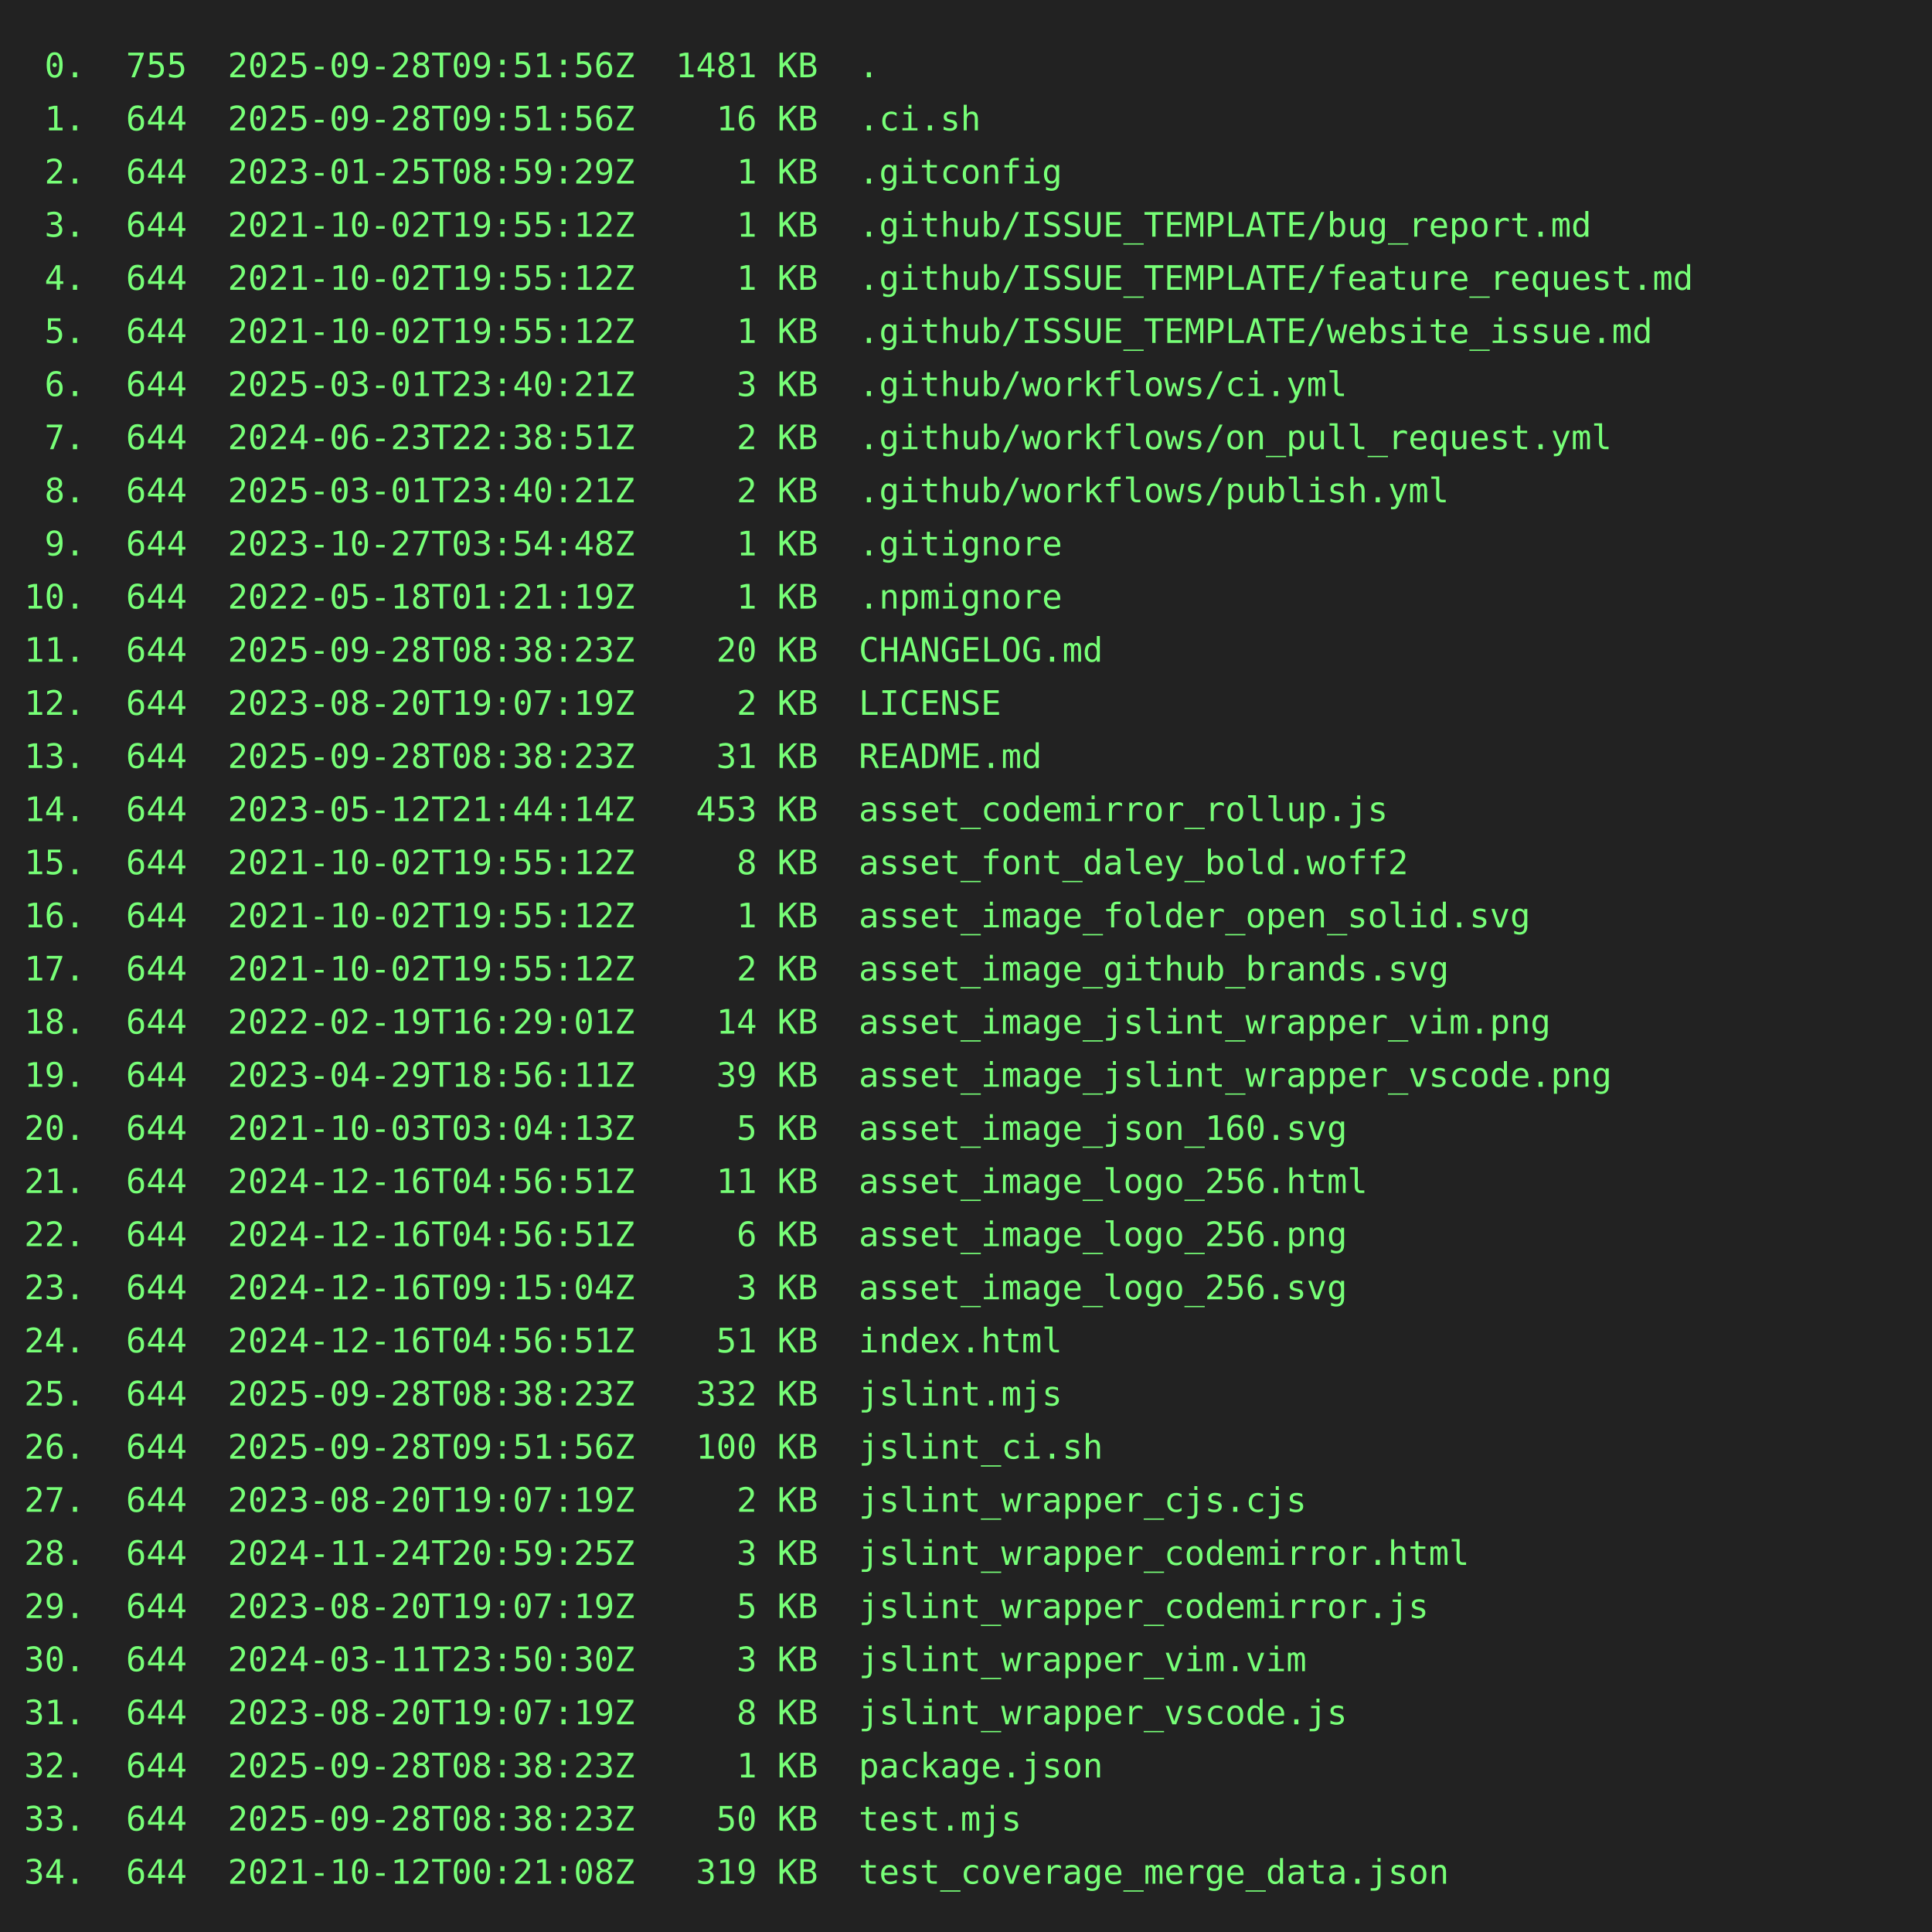
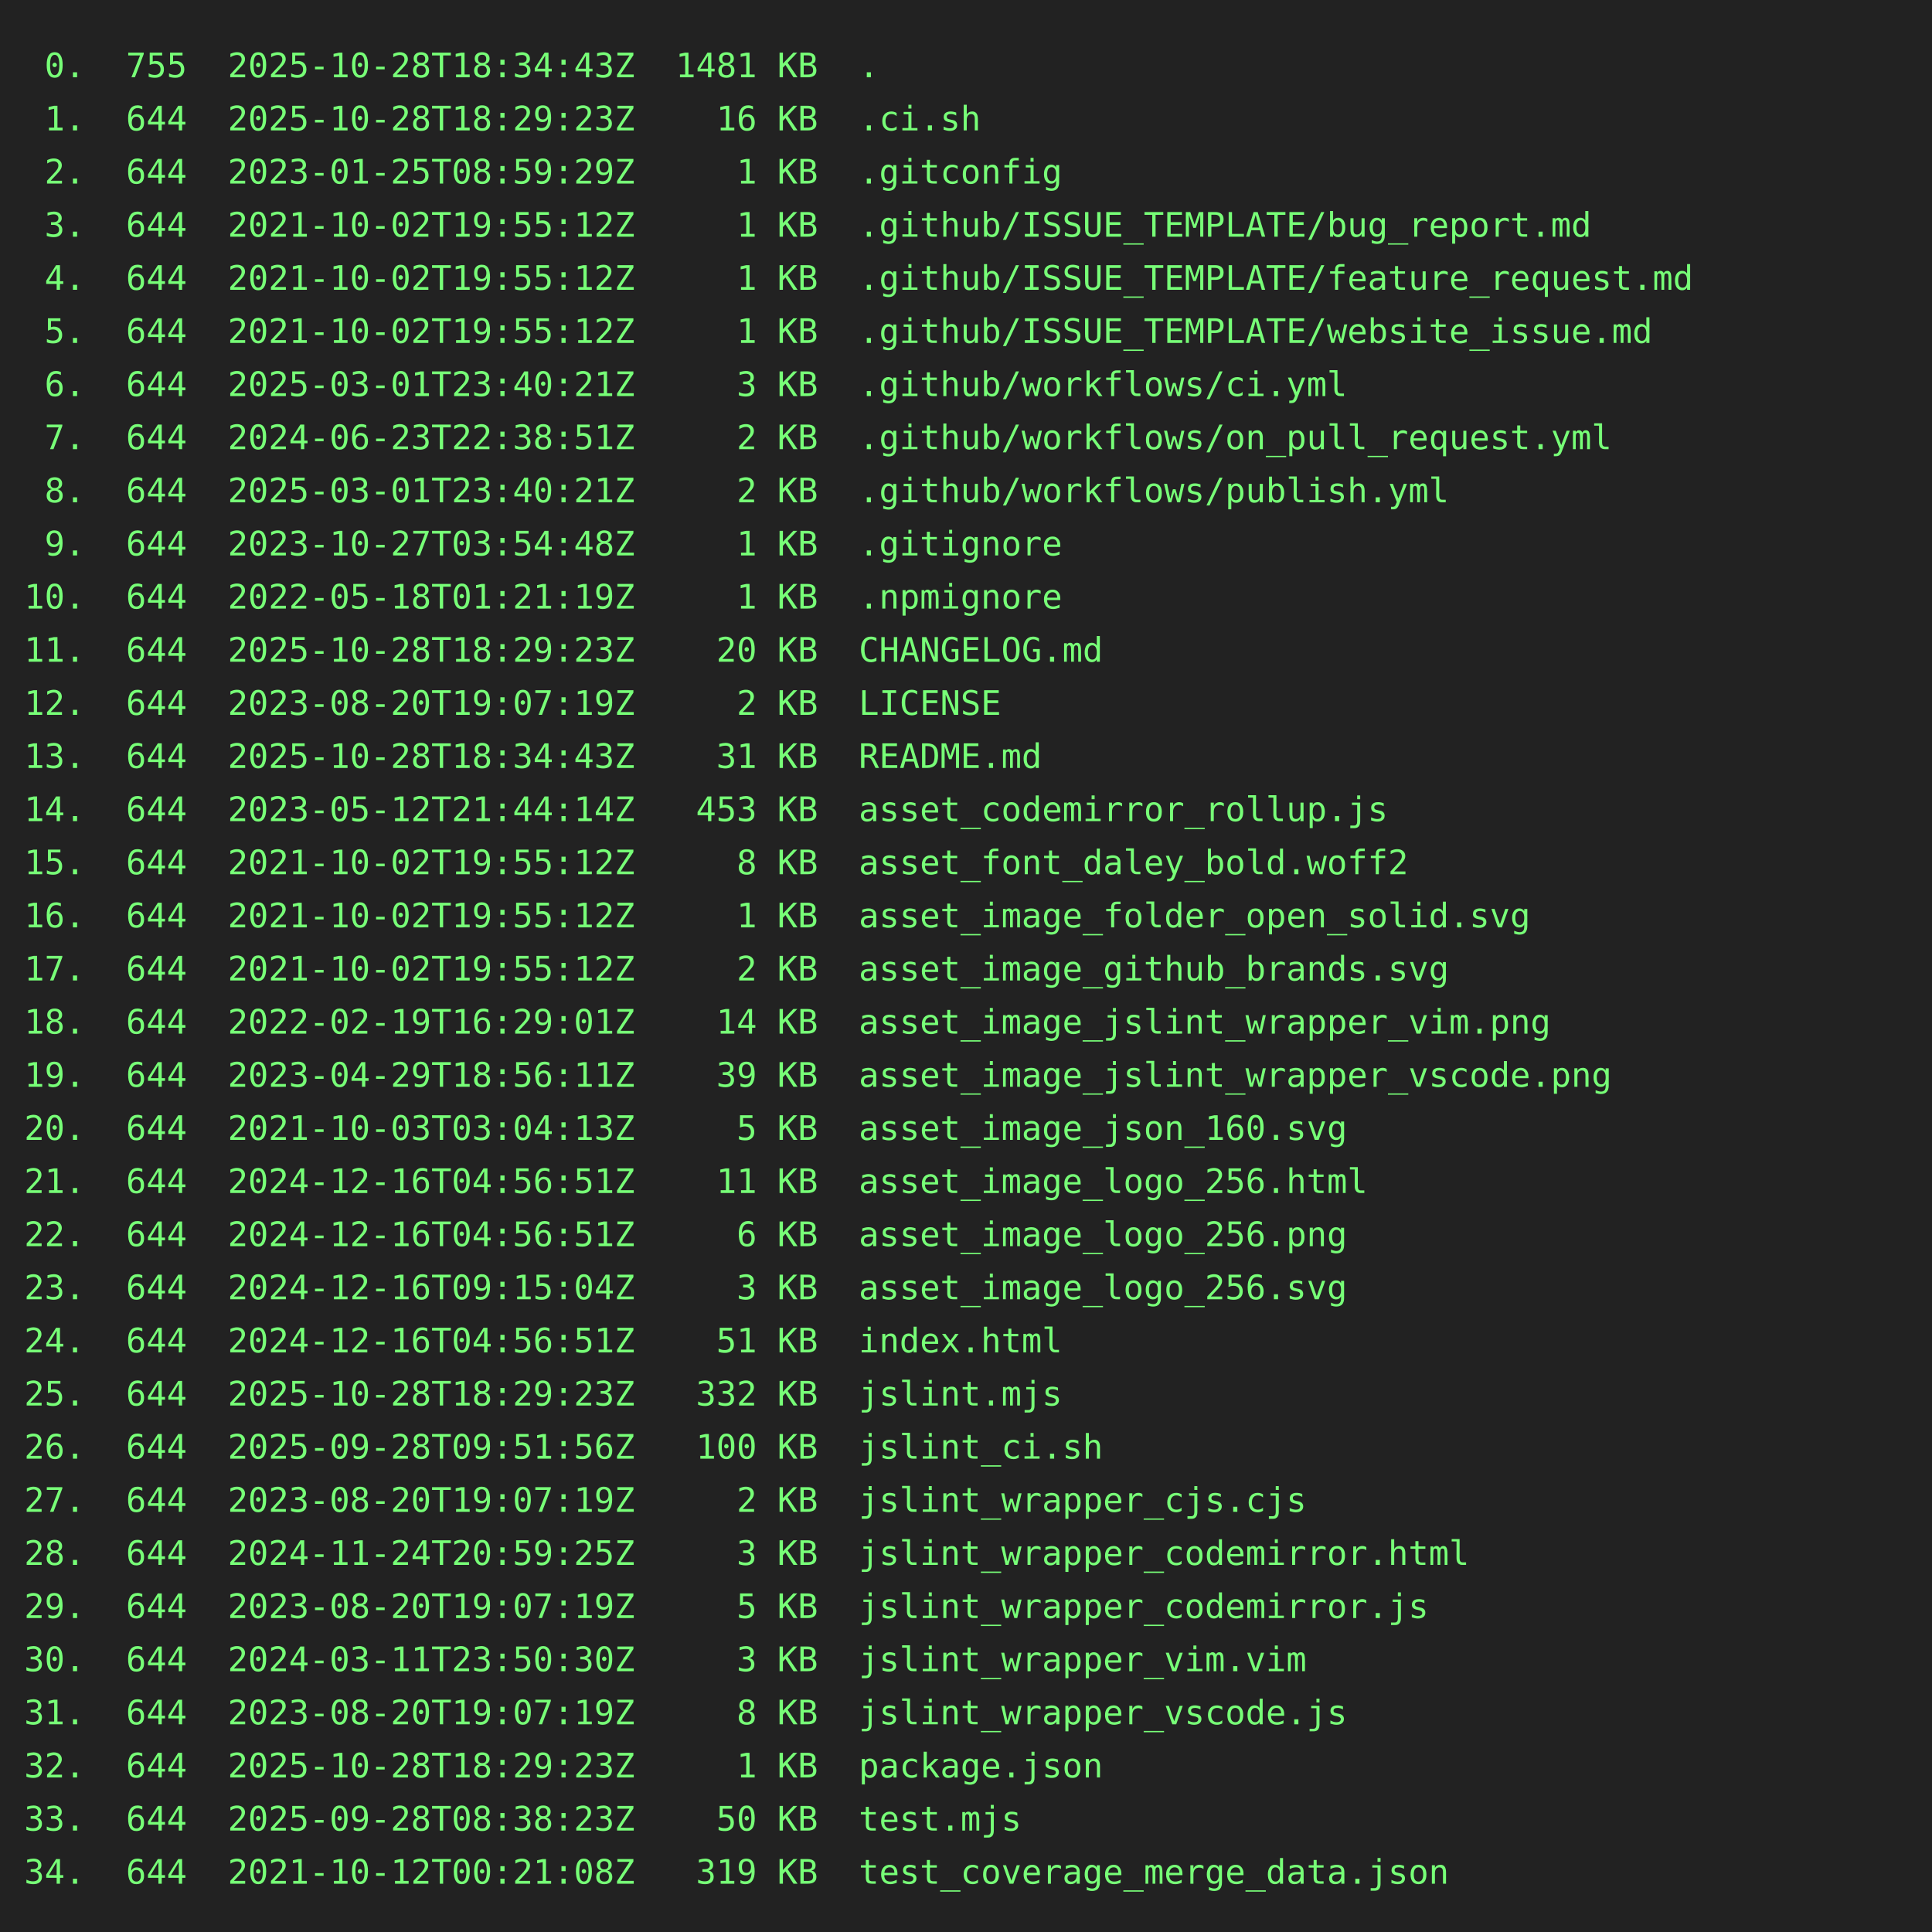
<svg xmlns="http://www.w3.org/2000/svg" height="800" width="800">
  <rect height="800" fill="#222" width="800" />
  <text fill="#7f7" font-family="consolas, menlo, monospace" font-size="14" xml:space="preserve">
-     <tspan lengthAdjust="spacingAndGlyphs" textLength="768" x="10" y="32"> 0.  755  2025-09-28T09:51:56Z  1481 KB  .                                                       </tspan>
-     <tspan lengthAdjust="spacingAndGlyphs" textLength="768" x="10" y="54"> 1.  644  2025-09-28T09:51:56Z    16 KB  .ci.sh                                                  </tspan>
+     <tspan lengthAdjust="spacingAndGlyphs" textLength="768" x="10" y="32"> 0.  755  2025-10-28T18:34:43Z  1481 KB  .                                                       </tspan>
+     <tspan lengthAdjust="spacingAndGlyphs" textLength="768" x="10" y="54"> 1.  644  2025-10-28T18:29:23Z    16 KB  .ci.sh                                                  </tspan>
    <tspan lengthAdjust="spacingAndGlyphs" textLength="768" x="10" y="76"> 2.  644  2023-01-25T08:59:29Z     1 KB  .gitconfig                                              </tspan>
    <tspan lengthAdjust="spacingAndGlyphs" textLength="768" x="10" y="98"> 3.  644  2021-10-02T19:55:12Z     1 KB  .github/ISSUE_TEMPLATE/bug_report.md                    </tspan>
    <tspan lengthAdjust="spacingAndGlyphs" textLength="768" x="10" y="120"> 4.  644  2021-10-02T19:55:12Z     1 KB  .github/ISSUE_TEMPLATE/feature_request.md               </tspan>
    <tspan lengthAdjust="spacingAndGlyphs" textLength="768" x="10" y="142"> 5.  644  2021-10-02T19:55:12Z     1 KB  .github/ISSUE_TEMPLATE/website_issue.md                 </tspan>
    <tspan lengthAdjust="spacingAndGlyphs" textLength="768" x="10" y="164"> 6.  644  2025-03-01T23:40:21Z     3 KB  .github/workflows/ci.yml                                </tspan>
    <tspan lengthAdjust="spacingAndGlyphs" textLength="768" x="10" y="186"> 7.  644  2024-06-23T22:38:51Z     2 KB  .github/workflows/on_pull_request.yml                   </tspan>
    <tspan lengthAdjust="spacingAndGlyphs" textLength="768" x="10" y="208"> 8.  644  2025-03-01T23:40:21Z     2 KB  .github/workflows/publish.yml                           </tspan>
    <tspan lengthAdjust="spacingAndGlyphs" textLength="768" x="10" y="230"> 9.  644  2023-10-27T03:54:48Z     1 KB  .gitignore                                              </tspan>
    <tspan lengthAdjust="spacingAndGlyphs" textLength="768" x="10" y="252">10.  644  2022-05-18T01:21:19Z     1 KB  .npmignore                                              </tspan>
-     <tspan lengthAdjust="spacingAndGlyphs" textLength="768" x="10" y="274">11.  644  2025-09-28T08:38:23Z    20 KB  CHANGELOG.md                                            </tspan>
+     <tspan lengthAdjust="spacingAndGlyphs" textLength="768" x="10" y="274">11.  644  2025-10-28T18:29:23Z    20 KB  CHANGELOG.md                                            </tspan>
    <tspan lengthAdjust="spacingAndGlyphs" textLength="768" x="10" y="296">12.  644  2023-08-20T19:07:19Z     2 KB  LICENSE                                                 </tspan>
-     <tspan lengthAdjust="spacingAndGlyphs" textLength="768" x="10" y="318">13.  644  2025-09-28T08:38:23Z    31 KB  README.md                                               </tspan>
+     <tspan lengthAdjust="spacingAndGlyphs" textLength="768" x="10" y="318">13.  644  2025-10-28T18:34:43Z    31 KB  README.md                                               </tspan>
    <tspan lengthAdjust="spacingAndGlyphs" textLength="768" x="10" y="340">14.  644  2023-05-12T21:44:14Z   453 KB  asset_codemirror_rollup.js                              </tspan>
    <tspan lengthAdjust="spacingAndGlyphs" textLength="768" x="10" y="362">15.  644  2021-10-02T19:55:12Z     8 KB  asset_font_daley_bold.woff2                             </tspan>
    <tspan lengthAdjust="spacingAndGlyphs" textLength="768" x="10" y="384">16.  644  2021-10-02T19:55:12Z     1 KB  asset_image_folder_open_solid.svg                       </tspan>
    <tspan lengthAdjust="spacingAndGlyphs" textLength="768" x="10" y="406">17.  644  2021-10-02T19:55:12Z     2 KB  asset_image_github_brands.svg                           </tspan>
    <tspan lengthAdjust="spacingAndGlyphs" textLength="768" x="10" y="428">18.  644  2022-02-19T16:29:01Z    14 KB  asset_image_jslint_wrapper_vim.png                      </tspan>
    <tspan lengthAdjust="spacingAndGlyphs" textLength="768" x="10" y="450">19.  644  2023-04-29T18:56:11Z    39 KB  asset_image_jslint_wrapper_vscode.png                   </tspan>
    <tspan lengthAdjust="spacingAndGlyphs" textLength="768" x="10" y="472">20.  644  2021-10-03T03:04:13Z     5 KB  asset_image_json_160.svg                                </tspan>
    <tspan lengthAdjust="spacingAndGlyphs" textLength="768" x="10" y="494">21.  644  2024-12-16T04:56:51Z    11 KB  asset_image_logo_256.html                               </tspan>
    <tspan lengthAdjust="spacingAndGlyphs" textLength="768" x="10" y="516">22.  644  2024-12-16T04:56:51Z     6 KB  asset_image_logo_256.png                                </tspan>
    <tspan lengthAdjust="spacingAndGlyphs" textLength="768" x="10" y="538">23.  644  2024-12-16T09:15:04Z     3 KB  asset_image_logo_256.svg                                </tspan>
    <tspan lengthAdjust="spacingAndGlyphs" textLength="768" x="10" y="560">24.  644  2024-12-16T04:56:51Z    51 KB  index.html                                              </tspan>
-     <tspan lengthAdjust="spacingAndGlyphs" textLength="768" x="10" y="582">25.  644  2025-09-28T08:38:23Z   332 KB  jslint.mjs                                              </tspan>
+     <tspan lengthAdjust="spacingAndGlyphs" textLength="768" x="10" y="582">25.  644  2025-10-28T18:29:23Z   332 KB  jslint.mjs                                              </tspan>
    <tspan lengthAdjust="spacingAndGlyphs" textLength="768" x="10" y="604">26.  644  2025-09-28T09:51:56Z   100 KB  jslint_ci.sh                                            </tspan>
    <tspan lengthAdjust="spacingAndGlyphs" textLength="768" x="10" y="626">27.  644  2023-08-20T19:07:19Z     2 KB  jslint_wrapper_cjs.cjs                                  </tspan>
    <tspan lengthAdjust="spacingAndGlyphs" textLength="768" x="10" y="648">28.  644  2024-11-24T20:59:25Z     3 KB  jslint_wrapper_codemirror.html                          </tspan>
    <tspan lengthAdjust="spacingAndGlyphs" textLength="768" x="10" y="670">29.  644  2023-08-20T19:07:19Z     5 KB  jslint_wrapper_codemirror.js                            </tspan>
    <tspan lengthAdjust="spacingAndGlyphs" textLength="768" x="10" y="692">30.  644  2024-03-11T23:50:30Z     3 KB  jslint_wrapper_vim.vim                                  </tspan>
    <tspan lengthAdjust="spacingAndGlyphs" textLength="768" x="10" y="714">31.  644  2023-08-20T19:07:19Z     8 KB  jslint_wrapper_vscode.js                                </tspan>
-     <tspan lengthAdjust="spacingAndGlyphs" textLength="768" x="10" y="736">32.  644  2025-09-28T08:38:23Z     1 KB  package.json                                            </tspan>
+     <tspan lengthAdjust="spacingAndGlyphs" textLength="768" x="10" y="736">32.  644  2025-10-28T18:29:23Z     1 KB  package.json                                            </tspan>
    <tspan lengthAdjust="spacingAndGlyphs" textLength="768" x="10" y="758">33.  644  2025-09-28T08:38:23Z    50 KB  test.mjs                                                </tspan>
    <tspan lengthAdjust="spacingAndGlyphs" textLength="768" x="10" y="780">34.  644  2021-10-12T00:21:08Z   319 KB  test_coverage_merge_data.json                           </tspan>
  </text>
</svg>
